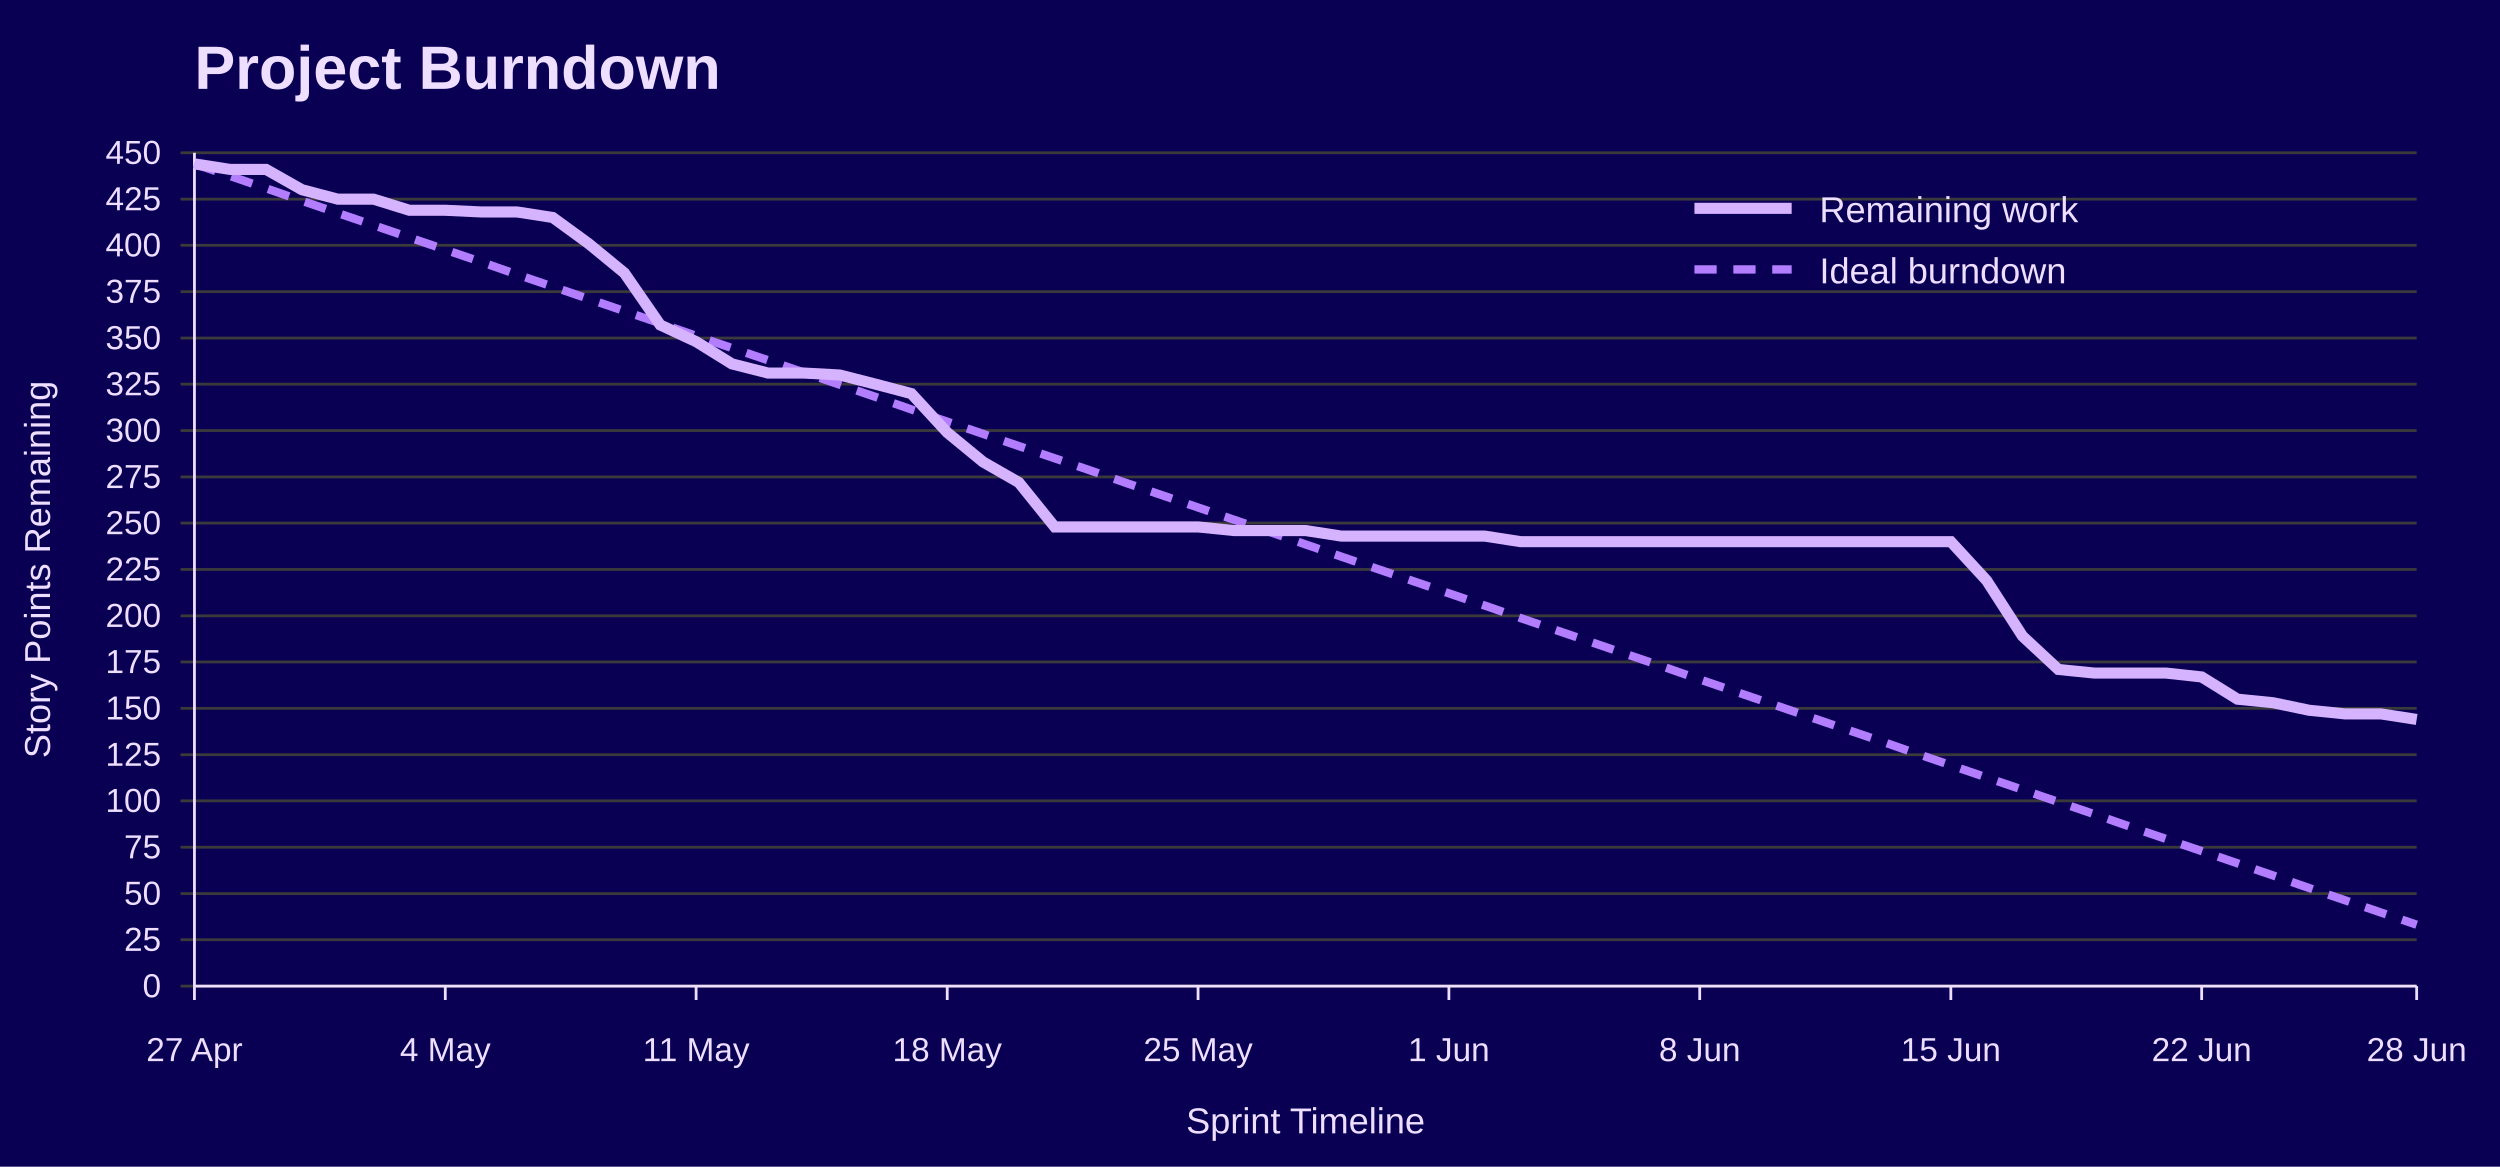
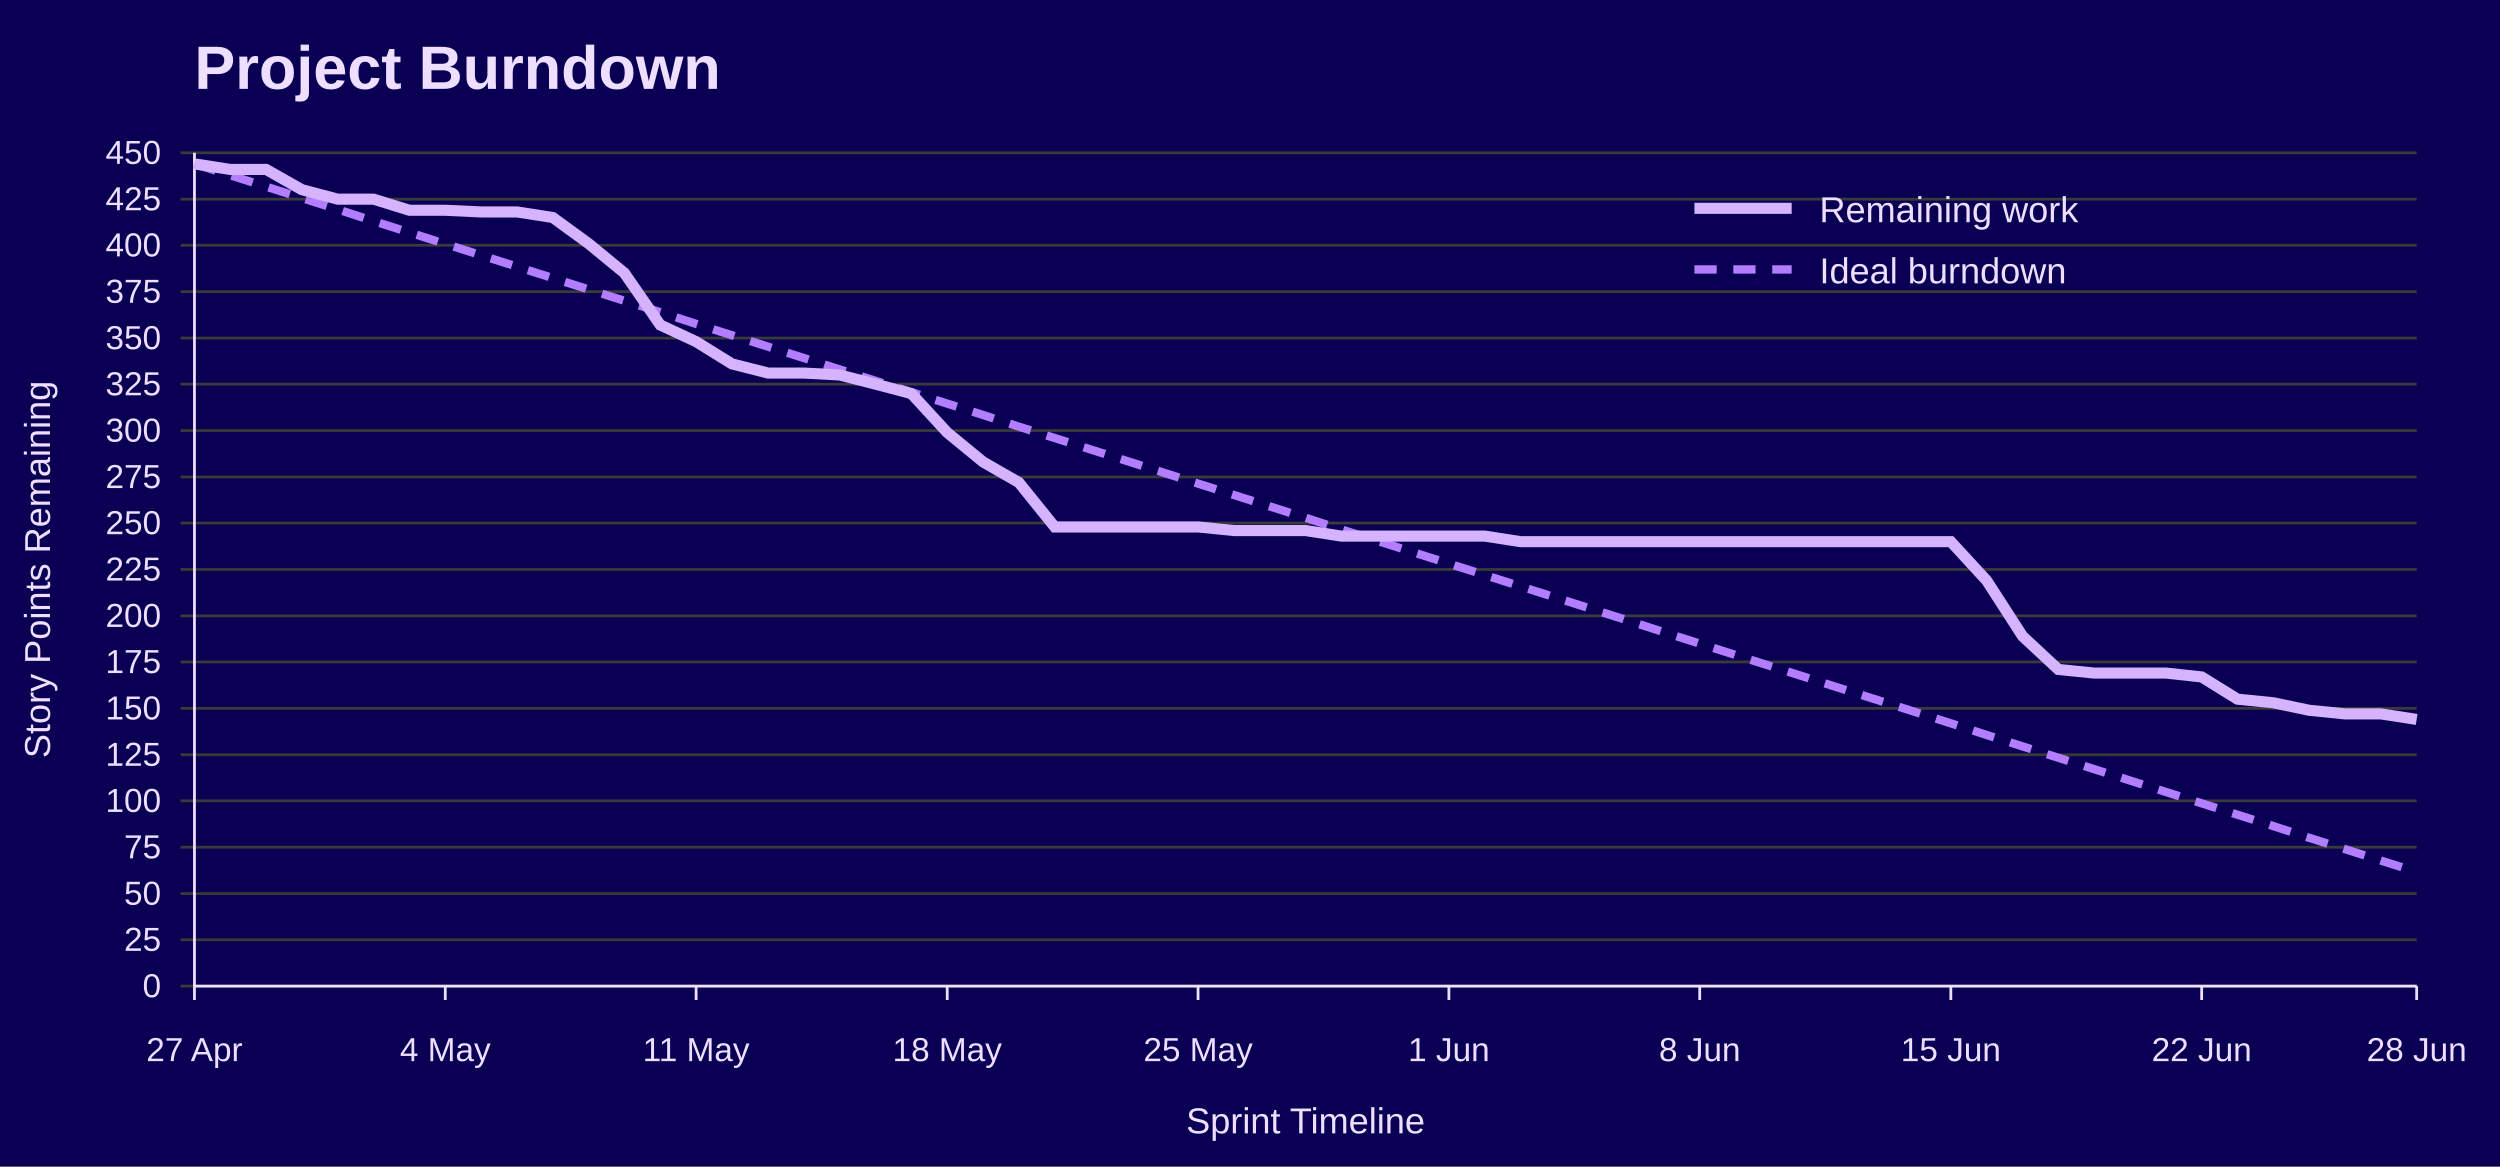
<svg xmlns="http://www.w3.org/2000/svg" width="900" height="420" viewBox="0 0 900 420" role="img" aria-labelledby="title desc">
  <rect width="100%" height="100%" fill="#090054" />
  <text x="70" y="32" font-family="Jost, Arial, Helvetica, sans-serif" font-size="22" font-weight="700" fill="#EEDEFF">Project Burndown</text>
  <line x1="65" y1="355.0" x2="870" y2="355.0" stroke="#3A3A3A" />
  <text x="58" y="359.0" font-family="Overpass, Arial, Helvetica, sans-serif" font-size="12" text-anchor="end" fill="#EEDEFF">0</text>
  <line x1="65" y1="338.3" x2="870" y2="338.3" stroke="#3A3A3A" />
  <text x="58" y="342.3" font-family="Overpass, Arial, Helvetica, sans-serif" font-size="12" text-anchor="end" fill="#EEDEFF">25</text>
  <line x1="65" y1="321.7" x2="870" y2="321.7" stroke="#3A3A3A" />
  <text x="58" y="325.7" font-family="Overpass, Arial, Helvetica, sans-serif" font-size="12" text-anchor="end" fill="#EEDEFF">50</text>
  <line x1="65" y1="305.0" x2="870" y2="305.0" stroke="#3A3A3A" />
  <text x="58" y="309.0" font-family="Overpass, Arial, Helvetica, sans-serif" font-size="12" text-anchor="end" fill="#EEDEFF">75</text>
  <line x1="65" y1="288.3" x2="870" y2="288.3" stroke="#3A3A3A" />
  <text x="58" y="292.3" font-family="Overpass, Arial, Helvetica, sans-serif" font-size="12" text-anchor="end" fill="#EEDEFF">100</text>
  <line x1="65" y1="271.7" x2="870" y2="271.7" stroke="#3A3A3A" />
  <text x="58" y="275.7" font-family="Overpass, Arial, Helvetica, sans-serif" font-size="12" text-anchor="end" fill="#EEDEFF">125</text>
  <line x1="65" y1="255.0" x2="870" y2="255.0" stroke="#3A3A3A" />
  <text x="58" y="259.0" font-family="Overpass, Arial, Helvetica, sans-serif" font-size="12" text-anchor="end" fill="#EEDEFF">150</text>
  <line x1="65" y1="238.3" x2="870" y2="238.3" stroke="#3A3A3A" />
  <text x="58" y="242.3" font-family="Overpass, Arial, Helvetica, sans-serif" font-size="12" text-anchor="end" fill="#EEDEFF">175</text>
  <line x1="65" y1="221.7" x2="870" y2="221.7" stroke="#3A3A3A" />
  <text x="58" y="225.7" font-family="Overpass, Arial, Helvetica, sans-serif" font-size="12" text-anchor="end" fill="#EEDEFF">200</text>
  <line x1="65" y1="205.0" x2="870" y2="205.0" stroke="#3A3A3A" />
  <text x="58" y="209.0" font-family="Overpass, Arial, Helvetica, sans-serif" font-size="12" text-anchor="end" fill="#EEDEFF">225</text>
  <line x1="65" y1="188.3" x2="870" y2="188.3" stroke="#3A3A3A" />
  <text x="58" y="192.3" font-family="Overpass, Arial, Helvetica, sans-serif" font-size="12" text-anchor="end" fill="#EEDEFF">250</text>
  <line x1="65" y1="171.7" x2="870" y2="171.7" stroke="#3A3A3A" />
  <text x="58" y="175.7" font-family="Overpass, Arial, Helvetica, sans-serif" font-size="12" text-anchor="end" fill="#EEDEFF">275</text>
  <line x1="65" y1="155.0" x2="870" y2="155.0" stroke="#3A3A3A" />
  <text x="58" y="159.0" font-family="Overpass, Arial, Helvetica, sans-serif" font-size="12" text-anchor="end" fill="#EEDEFF">300</text>
  <line x1="65" y1="138.3" x2="870" y2="138.3" stroke="#3A3A3A" />
  <text x="58" y="142.3" font-family="Overpass, Arial, Helvetica, sans-serif" font-size="12" text-anchor="end" fill="#EEDEFF">325</text>
  <line x1="65" y1="121.7" x2="870" y2="121.7" stroke="#3A3A3A" />
  <text x="58" y="125.7" font-family="Overpass, Arial, Helvetica, sans-serif" font-size="12" text-anchor="end" fill="#EEDEFF">350</text>
  <line x1="65" y1="105.0" x2="870" y2="105.0" stroke="#3A3A3A" />
  <text x="58" y="109.0" font-family="Overpass, Arial, Helvetica, sans-serif" font-size="12" text-anchor="end" fill="#EEDEFF">375</text>
  <line x1="65" y1="88.3" x2="870" y2="88.3" stroke="#3A3A3A" />
  <text x="58" y="92.3" font-family="Overpass, Arial, Helvetica, sans-serif" font-size="12" text-anchor="end" fill="#EEDEFF">400</text>
  <line x1="65" y1="71.7" x2="870" y2="71.7" stroke="#3A3A3A" />
  <text x="58" y="75.7" font-family="Overpass, Arial, Helvetica, sans-serif" font-size="12" text-anchor="end" fill="#EEDEFF">425</text>
  <line x1="65" y1="55.0" x2="870" y2="55.0" stroke="#3A3A3A" />
  <text x="58" y="59.0" font-family="Overpass, Arial, Helvetica, sans-serif" font-size="12" text-anchor="end" fill="#EEDEFF">450</text>
  <line x1="70.0" y1="355" x2="70.0" y2="360" stroke="#EEDEFF" />
  <text x="70.0" y="382" font-family="Overpass, Arial, Helvetica, sans-serif" font-size="12" text-anchor="middle" fill="#EEDEFF">27 Apr</text>
  <line x1="160.3" y1="355" x2="160.3" y2="360" stroke="#EEDEFF" />
  <text x="160.3" y="382" font-family="Overpass, Arial, Helvetica, sans-serif" font-size="12" text-anchor="middle" fill="#EEDEFF">4 May</text>
  <line x1="250.6" y1="355" x2="250.6" y2="360" stroke="#EEDEFF" />
  <text x="250.6" y="382" font-family="Overpass, Arial, Helvetica, sans-serif" font-size="12" text-anchor="middle" fill="#EEDEFF">11 May</text>
  <line x1="341.0" y1="355" x2="341.0" y2="360" stroke="#EEDEFF" />
  <text x="341.0" y="382" font-family="Overpass, Arial, Helvetica, sans-serif" font-size="12" text-anchor="middle" fill="#EEDEFF">18 May</text>
  <line x1="431.3" y1="355" x2="431.3" y2="360" stroke="#EEDEFF" />
  <text x="431.3" y="382" font-family="Overpass, Arial, Helvetica, sans-serif" font-size="12" text-anchor="middle" fill="#EEDEFF">25 May</text>
  <line x1="521.6" y1="355" x2="521.6" y2="360" stroke="#EEDEFF" />
  <text x="521.6" y="382" font-family="Overpass, Arial, Helvetica, sans-serif" font-size="12" text-anchor="middle" fill="#EEDEFF">1 Jun</text>
  <line x1="611.9" y1="355" x2="611.9" y2="360" stroke="#EEDEFF" />
  <text x="611.9" y="382" font-family="Overpass, Arial, Helvetica, sans-serif" font-size="12" text-anchor="middle" fill="#EEDEFF">8 Jun</text>
  <line x1="702.3" y1="355" x2="702.3" y2="360" stroke="#EEDEFF" />
  <text x="702.3" y="382" font-family="Overpass, Arial, Helvetica, sans-serif" font-size="12" text-anchor="middle" fill="#EEDEFF">15 Jun</text>
  <line x1="792.6" y1="355" x2="792.6" y2="360" stroke="#EEDEFF" />
  <text x="792.6" y="382" font-family="Overpass, Arial, Helvetica, sans-serif" font-size="12" text-anchor="middle" fill="#EEDEFF">22 Jun</text>
  <line x1="870.0" y1="355" x2="870.0" y2="360" stroke="#EEDEFF" />
  <text x="870.0" y="382" font-family="Overpass, Arial, Helvetica, sans-serif" font-size="12" text-anchor="middle" fill="#EEDEFF">28 Jun</text>
  <line x1="70" y1="55" x2="70" y2="355" stroke="#EEDEFF" />
  <line x1="70" y1="355" x2="870" y2="355" stroke="#EEDEFF" />
  <text x="18" y="205.0" font-family="Overpass, Arial, Helvetica, sans-serif" font-size="13" text-anchor="middle" transform="rotate(-90 18 205.0)" fill="#EEDEFF">Story Points Remaining</text>
  <text x="470.0" y="408" font-family="Overpass, Arial, Helvetica, sans-serif" font-size="13" text-anchor="middle" fill="#EEDEFF">Sprint Timeline</text>
-   <polyline points="70.0,59.0 82.9,63.4 95.8,67.8 108.7,72.3 121.6,76.7 134.5,81.1 147.4,85.5 160.3,89.9 173.2,94.3 186.1,98.8 199.0,103.2 211.9,107.6 224.8,112.0 237.7,116.4 250.6,120.9 263.5,125.3 276.5,129.7 289.4,134.1 302.3,138.5 315.2,142.9 328.1,147.4 341.0,151.8 353.9,156.2 366.8,160.6 379.7,165.0 392.6,169.4 405.5,173.9 418.4,178.3 431.3,182.7 444.2,187.1 457.1,191.5 470.0,196.0 482.9,200.4 495.8,204.8 508.7,209.2 521.6,213.6 534.5,218.0 547.4,222.5 560.3,226.9 573.2,231.3 586.1,235.7 599.0,240.1 611.9,244.6 624.8,249.0 637.7,253.4 650.6,257.8 663.5,262.2 676.5,266.6 689.4,271.1 702.3,275.5 715.2,279.9 728.1,284.3 741.0,288.7 753.9,293.1 766.8,297.6 779.7,302.0 792.6,306.4 805.5,310.8 818.4,315.2 831.3,319.7 844.2,324.1 857.1,328.5 870.0,332.9" fill="none" stroke="#B37DFF" stroke-width="3" stroke-dasharray="8 6" />
+   <polyline points="70.0,59.0 82.9,63.1 95.8,67.2 108.7,71.3 121.6,75.4 134.5,79.6 147.4,83.7 160.3,87.8 173.2,91.9 186.1,96.0 199.0,100.1 211.9,104.2 224.8,108.3 237.7,112.4 250.6,116.6 263.5,120.7 276.5,124.8 289.4,128.9 302.3,133.0 315.2,137.1 328.1,141.2 341.0,145.3 353.9,149.4 366.8,153.6 379.7,157.7 392.6,161.8 405.5,165.9 418.4,170.0 431.3,174.1 444.2,178.2 457.1,182.3 470.0,186.4 482.9,190.6 495.8,194.7 508.7,198.8 521.6,202.9 534.5,207.0 547.4,211.1 560.3,215.2 573.2,219.3 586.1,223.4 599.0,227.6 611.9,231.7 624.8,235.8 637.7,239.9 650.6,244.0 663.5,248.1 676.5,252.2 689.4,256.3 702.3,260.4 715.2,264.6 728.1,268.7 741.0,272.8 753.9,276.9 766.8,281.0 779.7,285.1 792.6,289.2 805.5,293.3 818.4,297.4 831.3,301.6 844.2,305.7 857.1,309.8 870.0,313.9" fill="none" stroke="#B37DFF" stroke-width="3" stroke-dasharray="8 6" />
  <polyline points="70.0,59.0 82.9,61.0 95.8,61.0 108.7,68.3 121.6,71.7 134.5,71.7 147.4,75.7 160.3,75.7 173.2,76.3 186.1,76.3 199.0,78.3 211.9,87.7 224.8,98.3 237.7,117.0 250.6,123.0 263.5,131.0 276.5,134.3 289.4,134.3 302.3,135.0 315.2,138.3 328.1,141.7 341.0,155.7 353.9,166.3 366.8,173.7 379.7,189.7 392.6,189.7 405.5,189.7 418.4,189.7 431.3,189.7 444.2,191.0 457.1,191.0 470.0,191.0 482.9,193.0 495.8,193.0 508.7,193.0 521.6,193.0 534.5,193.0 547.4,195.0 560.3,195.0 573.2,195.0 586.1,195.0 599.0,195.0 611.9,195.0 624.8,195.0 637.7,195.0 650.6,195.0 663.5,195.0 676.5,195.0 689.4,195.0 702.3,195.0 715.2,209.0 728.1,229.0 741.0,241.0 753.9,242.3 766.8,242.3 779.7,242.3 792.6,243.7 805.5,251.7 818.4,253.0 831.3,255.7 844.2,257.0 857.1,257.0 870.0,259.0" fill="none" stroke="#D6B3FF" stroke-width="4" />
  <line x1="610" y1="75" x2="645" y2="75" stroke="#D6B3FF" stroke-width="4" />
  <text x="655" y="80" font-family="Overpass, Arial, Helvetica, sans-serif" font-size="13" fill="#EEDEFF">Remaining work</text>
  <line x1="610" y1="97" x2="645" y2="97" stroke="#B37DFF" stroke-width="3" stroke-dasharray="8 6" />
  <text x="655" y="102" font-family="Overpass, Arial, Helvetica, sans-serif" font-size="13" fill="#EEDEFF">Ideal burndown</text>
</svg>
